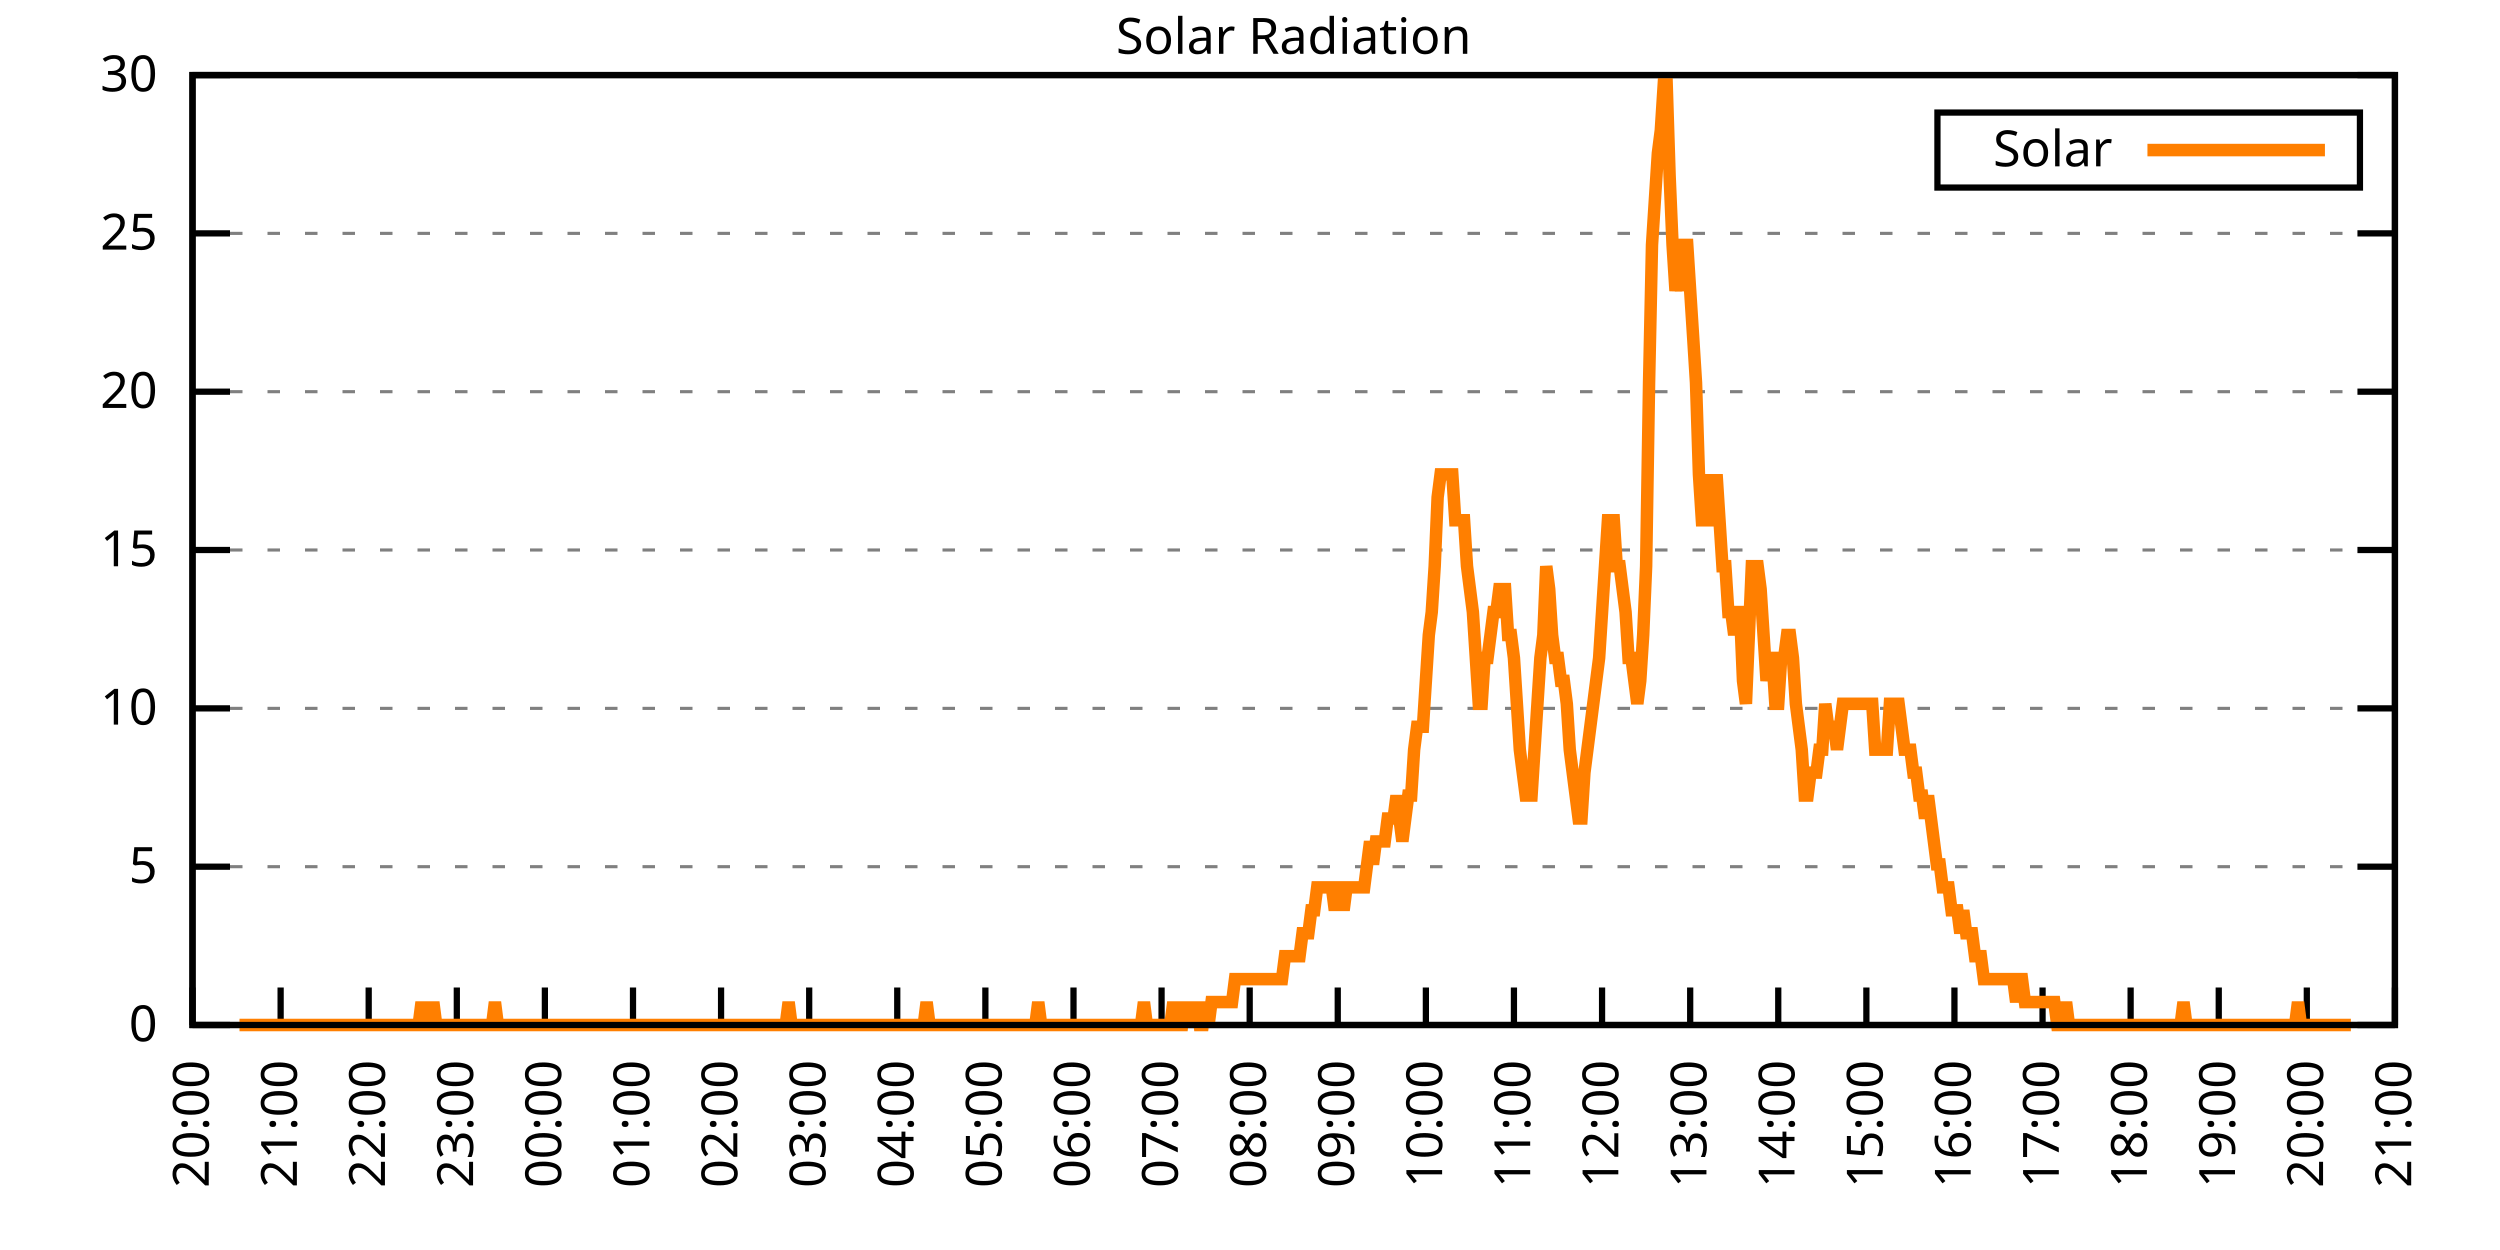
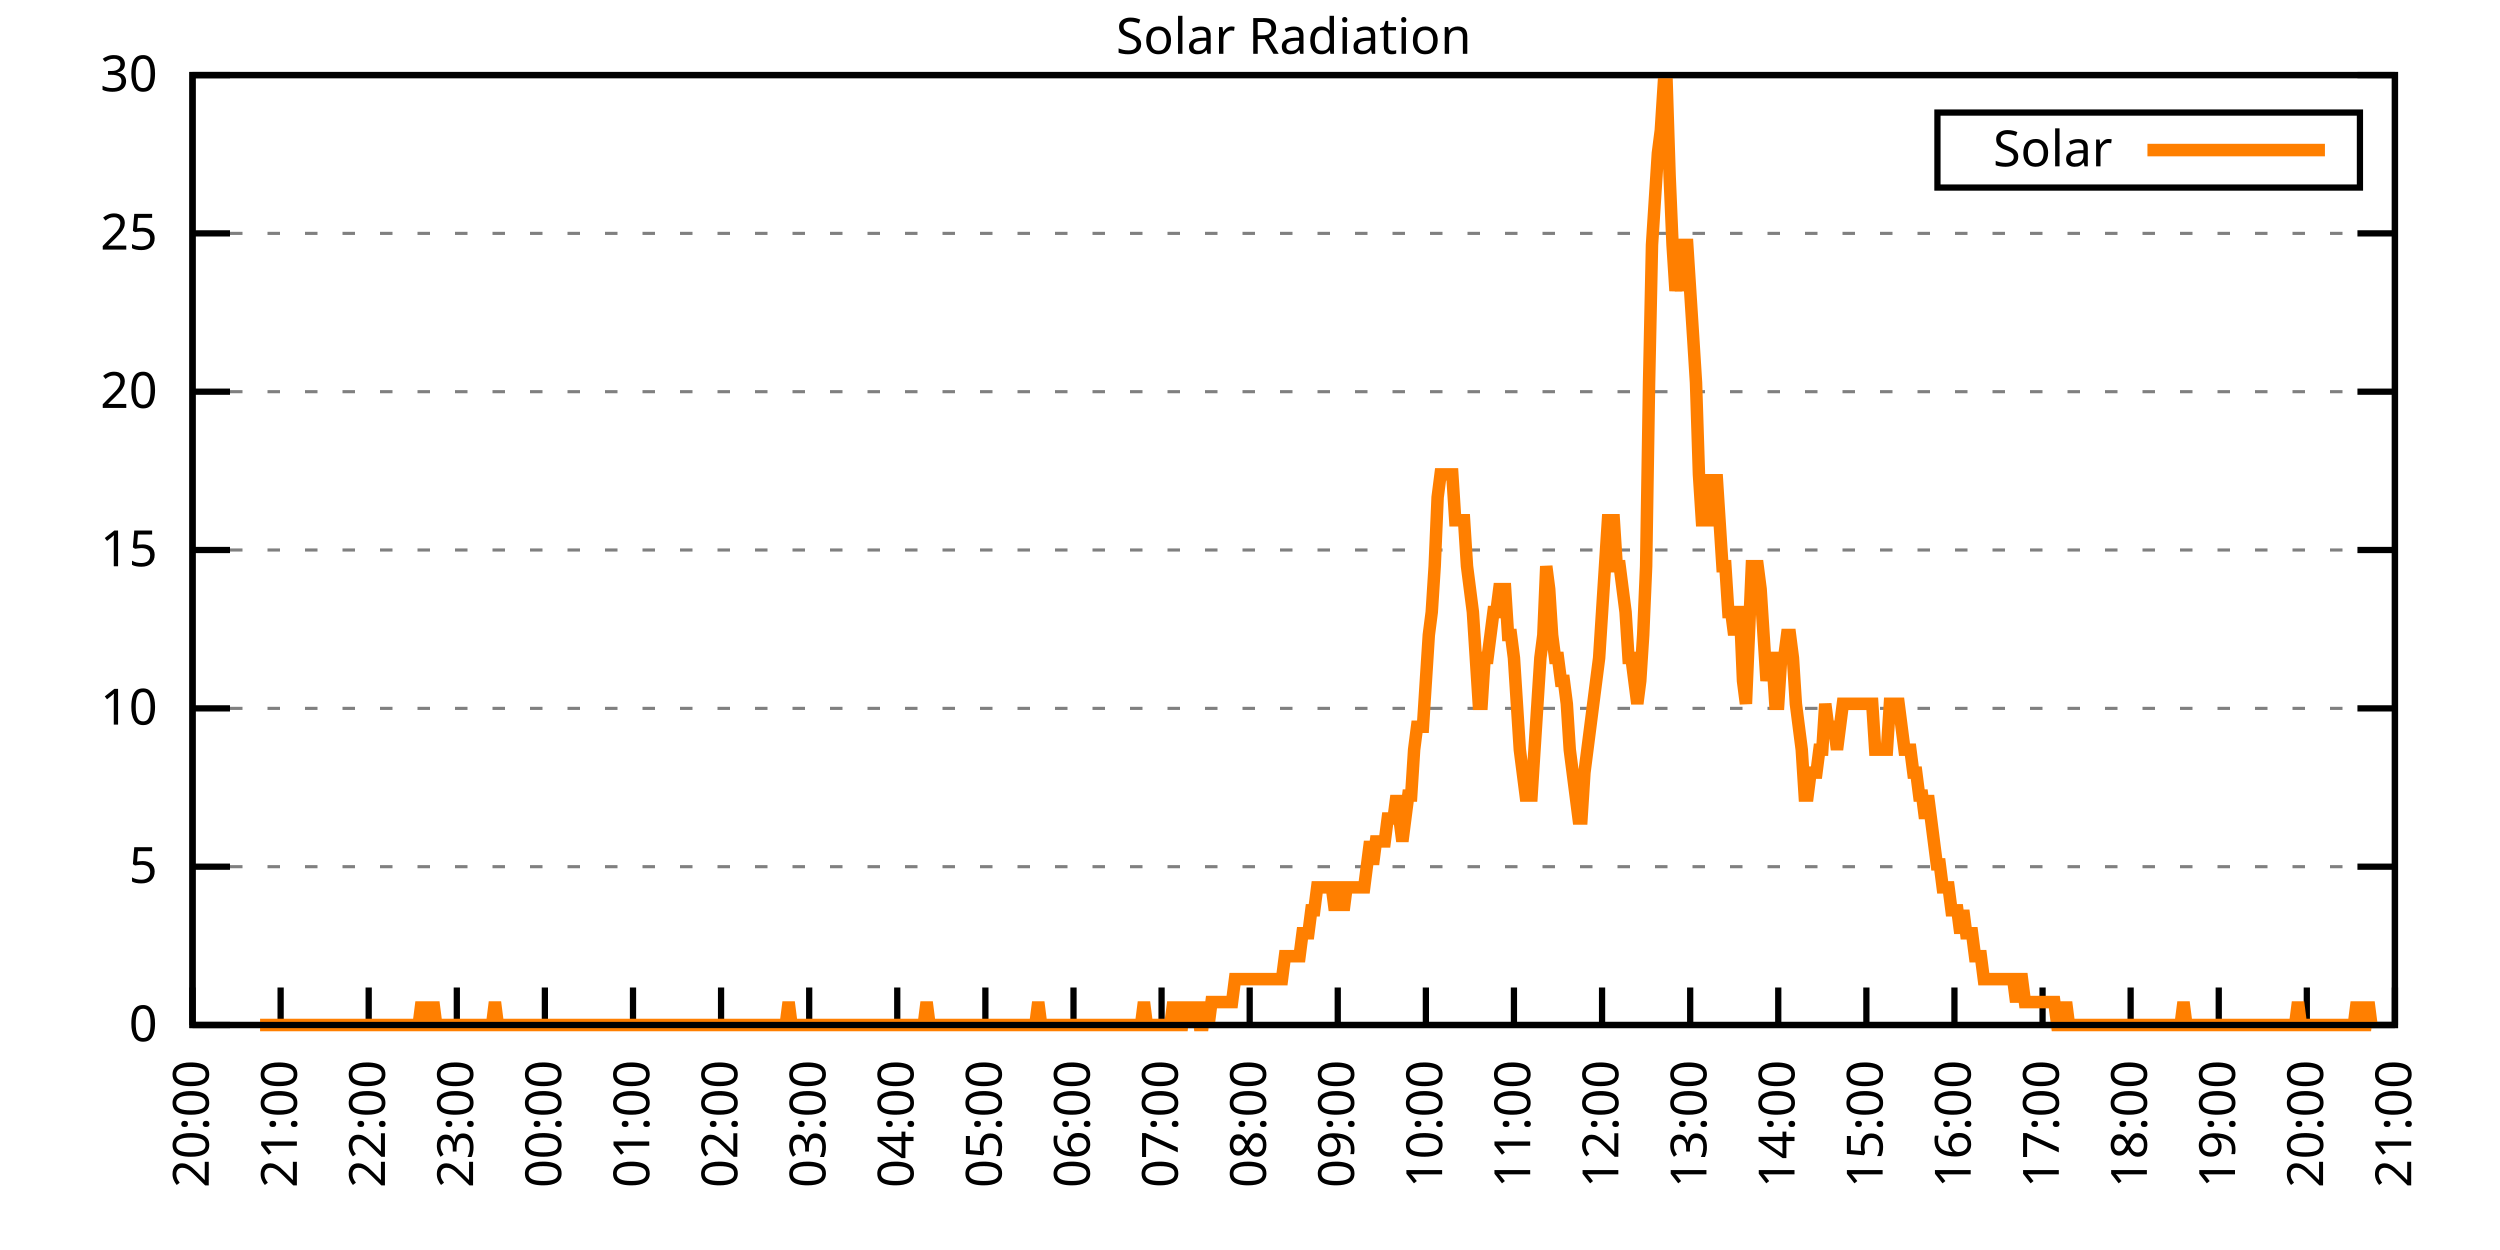
<svg xmlns="http://www.w3.org/2000/svg" xmlns:xlink="http://www.w3.org/1999/xlink" width="400" height="200" viewBox="0 0 400 200">
  <g id="gnuplot_canvas">
    <rect x="0" y="0" width="400" height="200" fill="none" />
    <defs>
      <circle id="gpDot" r="0.5" stroke-width="0.5" stroke="currentColor" />
      <path id="gpPt0" stroke-width="0.333" stroke="currentColor" d="M-1,0 h2 M0,-1 v2" />
      <path id="gpPt1" stroke-width="0.333" stroke="currentColor" d="M-1,-1 L1,1 M1,-1 L-1,1" />
      <path id="gpPt2" stroke-width="0.333" stroke="currentColor" d="M-1,0 L1,0 M0,-1 L0,1 M-1,-1 L1,1 M-1,1 L1,-1" />
      <rect id="gpPt3" stroke-width="0.333" stroke="currentColor" x="-1" y="-1" width="2" height="2" />
      <rect id="gpPt4" stroke-width="0.333" stroke="currentColor" fill="currentColor" x="-1" y="-1" width="2" height="2" />
      <circle id="gpPt5" stroke-width="0.333" stroke="currentColor" cx="0" cy="0" r="1" />
      <use xlink:href="#gpPt5" id="gpPt6" fill="currentColor" stroke="none" />
      <path id="gpPt7" stroke-width="0.333" stroke="currentColor" d="M0,-1.33 L-1.33,0.67 L1.33,0.67 z" />
      <use xlink:href="#gpPt7" id="gpPt8" fill="currentColor" stroke="none" />
      <use xlink:href="#gpPt7" id="gpPt9" stroke="currentColor" transform="rotate(180)" />
      <use xlink:href="#gpPt9" id="gpPt10" fill="currentColor" stroke="none" />
      <use xlink:href="#gpPt3" id="gpPt11" stroke="currentColor" transform="rotate(45)" />
      <use xlink:href="#gpPt11" id="gpPt12" fill="currentColor" stroke="none" />
      <path id="gpPt13" stroke-width="0.333" stroke="currentColor" d="M0,1.330 L1.265,0.411 L0.782,-1.067 L-0.782,-1.076 L-1.265,0.411 z" />
      <use xlink:href="#gpPt13" id="gpPt14" fill="currentColor" stroke="none" />
      <filter id="textbox" filterUnits="objectBoundingBox" x="0" y="0" height="1" width="1">
        <feFlood flood-color="white" flood-opacity="1" result="bgnd" />
        <feComposite in="SourceGraphic" in2="bgnd" operator="atop" />
      </filter>
      <filter id="greybox" filterUnits="objectBoundingBox" x="0" y="0" height="1" width="1">
        <feFlood flood-color="lightgrey" flood-opacity="1" result="grey" />
        <feComposite in="SourceGraphic" in2="grey" operator="atop" />
      </filter>
    </defs>
    <g fill="none" color="white" stroke="currentColor" stroke-width="1.00" stroke-linecap="butt" stroke-linejoin="miter">
</g>
    <g fill="none" color="black" stroke="currentColor" stroke-width="1.00" stroke-linecap="butt" stroke-linejoin="miter">
      <g stroke="none" shape-rendering="crispEdges">
        <polygon fill="rgb(255, 255, 255)" points="30.80,164.00 383.18,164.00 383.18,12.02 30.80,12.02 " />
      </g>
    </g>
    <g fill="none" color="black" stroke="currentColor" stroke-width="1.00" stroke-linecap="butt" stroke-linejoin="miter">
</g>
    <g fill="none" color="black" stroke="black" stroke-width="0.50" stroke-linecap="butt" stroke-linejoin="miter">
</g>
    <g fill="none" color="gray" stroke="currentColor" stroke-width="0.50" stroke-linecap="butt" stroke-linejoin="miter">
      <path stroke="gray" stroke-dasharray="2,4" class="gridline" d="M30.80,164.00 L383.19,164.00  " />
    </g>
    <g fill="none" color="gray" stroke="gray" stroke-width="1.00" stroke-linecap="butt" stroke-linejoin="miter">
</g>
    <g fill="none" color="black" stroke="currentColor" stroke-width="1.00" stroke-linecap="butt" stroke-linejoin="miter">
      <path stroke="black" d="M30.80,164.00 L36.80,164.00 M383.19,164.00 L377.19,164.00  " />
      <g transform="translate(25.20,166.60)" stroke="none" fill="black" font-family="Sans" font-size="8.00" text-anchor="end">
        <text>
          <tspan font-family="Sans"> 0</tspan>
        </text>
      </g>
    </g>
    <g fill="none" color="black" stroke="currentColor" stroke-width="1.00" stroke-linecap="butt" stroke-linejoin="miter">
</g>
    <g fill="none" color="black" stroke="black" stroke-width="0.50" stroke-linecap="butt" stroke-linejoin="miter">
</g>
    <g fill="none" color="gray" stroke="currentColor" stroke-width="0.50" stroke-linecap="butt" stroke-linejoin="miter">
      <path stroke="gray" stroke-dasharray="2,4" class="gridline" d="M30.80,138.67 L383.19,138.67  " />
    </g>
    <g fill="none" color="gray" stroke="gray" stroke-width="1.00" stroke-linecap="butt" stroke-linejoin="miter">
</g>
    <g fill="none" color="black" stroke="currentColor" stroke-width="1.00" stroke-linecap="butt" stroke-linejoin="miter">
      <path stroke="black" d="M30.80,138.67 L36.80,138.67 M383.19,138.67 L377.19,138.67  " />
      <g transform="translate(25.20,141.27)" stroke="none" fill="black" font-family="Sans" font-size="8.00" text-anchor="end">
        <text>
          <tspan font-family="Sans"> 5</tspan>
        </text>
      </g>
    </g>
    <g fill="none" color="black" stroke="currentColor" stroke-width="1.00" stroke-linecap="butt" stroke-linejoin="miter">
</g>
    <g fill="none" color="black" stroke="black" stroke-width="0.50" stroke-linecap="butt" stroke-linejoin="miter">
</g>
    <g fill="none" color="gray" stroke="currentColor" stroke-width="0.50" stroke-linecap="butt" stroke-linejoin="miter">
      <path stroke="gray" stroke-dasharray="2,4" class="gridline" d="M30.80,113.34 L383.19,113.34  " />
    </g>
    <g fill="none" color="gray" stroke="gray" stroke-width="1.00" stroke-linecap="butt" stroke-linejoin="miter">
</g>
    <g fill="none" color="black" stroke="currentColor" stroke-width="1.00" stroke-linecap="butt" stroke-linejoin="miter">
      <path stroke="black" d="M30.80,113.34 L36.80,113.34 M383.19,113.34 L377.19,113.34  " />
      <g transform="translate(25.20,115.94)" stroke="none" fill="black" font-family="Sans" font-size="8.00" text-anchor="end">
        <text>
          <tspan font-family="Sans"> 10</tspan>
        </text>
      </g>
    </g>
    <g fill="none" color="black" stroke="currentColor" stroke-width="1.00" stroke-linecap="butt" stroke-linejoin="miter">
</g>
    <g fill="none" color="black" stroke="black" stroke-width="0.50" stroke-linecap="butt" stroke-linejoin="miter">
</g>
    <g fill="none" color="gray" stroke="currentColor" stroke-width="0.50" stroke-linecap="butt" stroke-linejoin="miter">
      <path stroke="gray" stroke-dasharray="2,4" class="gridline" d="M30.80,88.00 L383.19,88.00  " />
    </g>
    <g fill="none" color="gray" stroke="gray" stroke-width="1.00" stroke-linecap="butt" stroke-linejoin="miter">
</g>
    <g fill="none" color="black" stroke="currentColor" stroke-width="1.00" stroke-linecap="butt" stroke-linejoin="miter">
      <path stroke="black" d="M30.80,88.00 L36.80,88.00 M383.19,88.00 L377.19,88.00  " />
      <g transform="translate(25.20,90.60)" stroke="none" fill="black" font-family="Sans" font-size="8.00" text-anchor="end">
        <text>
          <tspan font-family="Sans"> 15</tspan>
        </text>
      </g>
    </g>
    <g fill="none" color="black" stroke="currentColor" stroke-width="1.00" stroke-linecap="butt" stroke-linejoin="miter">
</g>
    <g fill="none" color="black" stroke="black" stroke-width="0.50" stroke-linecap="butt" stroke-linejoin="miter">
</g>
    <g fill="none" color="gray" stroke="currentColor" stroke-width="0.50" stroke-linecap="butt" stroke-linejoin="miter">
      <path stroke="gray" stroke-dasharray="2,4" class="gridline" d="M30.80,62.67 L383.19,62.67  " />
    </g>
    <g fill="none" color="gray" stroke="gray" stroke-width="1.00" stroke-linecap="butt" stroke-linejoin="miter">
</g>
    <g fill="none" color="black" stroke="currentColor" stroke-width="1.00" stroke-linecap="butt" stroke-linejoin="miter">
      <path stroke="black" d="M30.80,62.67 L36.80,62.67 M383.19,62.67 L377.19,62.67  " />
      <g transform="translate(25.20,65.27)" stroke="none" fill="black" font-family="Sans" font-size="8.00" text-anchor="end">
        <text>
          <tspan font-family="Sans"> 20</tspan>
        </text>
      </g>
    </g>
    <g fill="none" color="black" stroke="currentColor" stroke-width="1.00" stroke-linecap="butt" stroke-linejoin="miter">
</g>
    <g fill="none" color="black" stroke="black" stroke-width="0.50" stroke-linecap="butt" stroke-linejoin="miter">
</g>
    <g fill="none" color="gray" stroke="currentColor" stroke-width="0.50" stroke-linecap="butt" stroke-linejoin="miter">
      <path stroke="gray" stroke-dasharray="2,4" class="gridline" d="M30.80,37.34 L383.19,37.34  " />
    </g>
    <g fill="none" color="gray" stroke="gray" stroke-width="1.00" stroke-linecap="butt" stroke-linejoin="miter">
</g>
    <g fill="none" color="black" stroke="currentColor" stroke-width="1.00" stroke-linecap="butt" stroke-linejoin="miter">
      <path stroke="black" d="M30.80,37.34 L36.80,37.34 M383.19,37.34 L377.19,37.34  " />
      <g transform="translate(25.20,39.94)" stroke="none" fill="black" font-family="Sans" font-size="8.00" text-anchor="end">
        <text>
          <tspan font-family="Sans"> 25</tspan>
        </text>
      </g>
    </g>
    <g fill="none" color="black" stroke="currentColor" stroke-width="1.00" stroke-linecap="butt" stroke-linejoin="miter">
</g>
    <g fill="none" color="black" stroke="black" stroke-width="0.50" stroke-linecap="butt" stroke-linejoin="miter">
</g>
    <g fill="none" color="gray" stroke="currentColor" stroke-width="0.50" stroke-linecap="butt" stroke-linejoin="miter">
      <path stroke="gray" stroke-dasharray="2,4" class="gridline" d="M30.80,12.01 L383.19,12.01  " />
    </g>
    <g fill="none" color="gray" stroke="gray" stroke-width="1.00" stroke-linecap="butt" stroke-linejoin="miter">
</g>
    <g fill="none" color="black" stroke="currentColor" stroke-width="1.00" stroke-linecap="butt" stroke-linejoin="miter">
      <path stroke="black" d="M30.80,12.01 L36.80,12.01 M383.19,12.01 L377.19,12.01  " />
      <g transform="translate(25.20,14.61)" stroke="none" fill="black" font-family="Sans" font-size="8.00" text-anchor="end">
        <text>
          <tspan font-family="Sans"> 30</tspan>
        </text>
      </g>
    </g>
    <g fill="none" color="black" stroke="currentColor" stroke-width="1.00" stroke-linecap="butt" stroke-linejoin="miter">
      <path stroke="black" d="M30.80,164.00 L30.80,158.00  " />
      <g transform="translate(33.40,169.60) rotate(270.00)" stroke="none" fill="black" font-family="Sans" font-size="8.00" text-anchor="end">
        <text>
          <tspan font-family="Sans">20:00</tspan>
        </text>
      </g>
    </g>
    <g fill="none" color="black" stroke="currentColor" stroke-width="1.00" stroke-linecap="butt" stroke-linejoin="miter">
      <path stroke="black" d="M44.90,164.00 L44.90,158.00  " />
      <g transform="translate(47.50,169.60) rotate(270.00)" stroke="none" fill="black" font-family="Sans" font-size="8.00" text-anchor="end">
        <text>
          <tspan font-family="Sans">21:00</tspan>
        </text>
      </g>
    </g>
    <g fill="none" color="black" stroke="currentColor" stroke-width="1.00" stroke-linecap="butt" stroke-linejoin="miter">
      <path stroke="black" d="M58.99,164.00 L58.99,158.00  " />
      <g transform="translate(61.59,169.60) rotate(270.00)" stroke="none" fill="black" font-family="Sans" font-size="8.00" text-anchor="end">
        <text>
          <tspan font-family="Sans">22:00</tspan>
        </text>
      </g>
    </g>
    <g fill="none" color="black" stroke="currentColor" stroke-width="1.00" stroke-linecap="butt" stroke-linejoin="miter">
      <path stroke="black" d="M73.09,164.00 L73.09,158.00  " />
      <g transform="translate(75.69,169.60) rotate(270.00)" stroke="none" fill="black" font-family="Sans" font-size="8.00" text-anchor="end">
        <text>
          <tspan font-family="Sans">23:00</tspan>
        </text>
      </g>
    </g>
    <g fill="none" color="black" stroke="currentColor" stroke-width="1.00" stroke-linecap="butt" stroke-linejoin="miter">
      <path stroke="black" d="M87.18,164.00 L87.18,158.00  " />
      <g transform="translate(89.78,169.60) rotate(270.00)" stroke="none" fill="black" font-family="Sans" font-size="8.00" text-anchor="end">
        <text>
          <tspan font-family="Sans">00:00</tspan>
        </text>
      </g>
    </g>
    <g fill="none" color="black" stroke="currentColor" stroke-width="1.00" stroke-linecap="butt" stroke-linejoin="miter">
      <path stroke="black" d="M101.28,164.00 L101.28,158.00  " />
      <g transform="translate(103.88,169.60) rotate(270.00)" stroke="none" fill="black" font-family="Sans" font-size="8.00" text-anchor="end">
        <text>
          <tspan font-family="Sans">01:00</tspan>
        </text>
      </g>
    </g>
    <g fill="none" color="black" stroke="currentColor" stroke-width="1.00" stroke-linecap="butt" stroke-linejoin="miter">
      <path stroke="black" d="M115.37,164.00 L115.37,158.00  " />
      <g transform="translate(117.97,169.60) rotate(270.00)" stroke="none" fill="black" font-family="Sans" font-size="8.00" text-anchor="end">
        <text>
          <tspan font-family="Sans">02:00</tspan>
        </text>
      </g>
    </g>
    <g fill="none" color="black" stroke="currentColor" stroke-width="1.00" stroke-linecap="butt" stroke-linejoin="miter">
      <path stroke="black" d="M129.47,164.00 L129.47,158.00  " />
      <g transform="translate(132.07,169.60) rotate(270.00)" stroke="none" fill="black" font-family="Sans" font-size="8.00" text-anchor="end">
        <text>
          <tspan font-family="Sans">03:00</tspan>
        </text>
      </g>
    </g>
    <g fill="none" color="black" stroke="currentColor" stroke-width="1.00" stroke-linecap="butt" stroke-linejoin="miter">
      <path stroke="black" d="M143.56,164.00 L143.56,158.00  " />
      <g transform="translate(146.16,169.60) rotate(270.00)" stroke="none" fill="black" font-family="Sans" font-size="8.00" text-anchor="end">
        <text>
          <tspan font-family="Sans">04:00</tspan>
        </text>
      </g>
    </g>
    <g fill="none" color="black" stroke="currentColor" stroke-width="1.00" stroke-linecap="butt" stroke-linejoin="miter">
      <path stroke="black" d="M157.66,164.00 L157.66,158.00  " />
      <g transform="translate(160.26,169.60) rotate(270.00)" stroke="none" fill="black" font-family="Sans" font-size="8.00" text-anchor="end">
        <text>
          <tspan font-family="Sans">05:00</tspan>
        </text>
      </g>
    </g>
    <g fill="none" color="black" stroke="currentColor" stroke-width="1.00" stroke-linecap="butt" stroke-linejoin="miter">
      <path stroke="black" d="M171.76,164.00 L171.76,158.00  " />
      <g transform="translate(174.36,169.60) rotate(270.00)" stroke="none" fill="black" font-family="Sans" font-size="8.00" text-anchor="end">
        <text>
          <tspan font-family="Sans">06:00</tspan>
        </text>
      </g>
    </g>
    <g fill="none" color="black" stroke="currentColor" stroke-width="1.00" stroke-linecap="butt" stroke-linejoin="miter">
      <path stroke="black" d="M185.85,164.00 L185.85,158.00  " />
      <g transform="translate(188.45,169.60) rotate(270.00)" stroke="none" fill="black" font-family="Sans" font-size="8.00" text-anchor="end">
        <text>
          <tspan font-family="Sans">07:00</tspan>
        </text>
      </g>
    </g>
    <g fill="none" color="black" stroke="currentColor" stroke-width="1.00" stroke-linecap="butt" stroke-linejoin="miter">
      <path stroke="black" d="M199.95,164.00 L199.95,158.00  " />
      <g transform="translate(202.55,169.60) rotate(270.00)" stroke="none" fill="black" font-family="Sans" font-size="8.00" text-anchor="end">
        <text>
          <tspan font-family="Sans">08:00</tspan>
        </text>
      </g>
    </g>
    <g fill="none" color="black" stroke="currentColor" stroke-width="1.00" stroke-linecap="butt" stroke-linejoin="miter">
      <path stroke="black" d="M214.04,164.00 L214.04,158.00  " />
      <g transform="translate(216.64,169.60) rotate(270.00)" stroke="none" fill="black" font-family="Sans" font-size="8.00" text-anchor="end">
        <text>
          <tspan font-family="Sans">09:00</tspan>
        </text>
      </g>
    </g>
    <g fill="none" color="black" stroke="currentColor" stroke-width="1.00" stroke-linecap="butt" stroke-linejoin="miter">
      <path stroke="black" d="M228.14,164.00 L228.14,158.00  " />
      <g transform="translate(230.74,169.60) rotate(270.00)" stroke="none" fill="black" font-family="Sans" font-size="8.00" text-anchor="end">
        <text>
          <tspan font-family="Sans">10:00</tspan>
        </text>
      </g>
    </g>
    <g fill="none" color="black" stroke="currentColor" stroke-width="1.00" stroke-linecap="butt" stroke-linejoin="miter">
      <path stroke="black" d="M242.23,164.00 L242.23,158.00  " />
      <g transform="translate(244.83,169.60) rotate(270.00)" stroke="none" fill="black" font-family="Sans" font-size="8.00" text-anchor="end">
        <text>
          <tspan font-family="Sans">11:00</tspan>
        </text>
      </g>
    </g>
    <g fill="none" color="black" stroke="currentColor" stroke-width="1.00" stroke-linecap="butt" stroke-linejoin="miter">
      <path stroke="black" d="M256.33,164.00 L256.33,158.00  " />
      <g transform="translate(258.93,169.60) rotate(270.00)" stroke="none" fill="black" font-family="Sans" font-size="8.00" text-anchor="end">
        <text>
          <tspan font-family="Sans">12:00</tspan>
        </text>
      </g>
    </g>
    <g fill="none" color="black" stroke="currentColor" stroke-width="1.00" stroke-linecap="butt" stroke-linejoin="miter">
      <path stroke="black" d="M270.43,164.00 L270.43,158.00  " />
      <g transform="translate(273.03,169.60) rotate(270.00)" stroke="none" fill="black" font-family="Sans" font-size="8.00" text-anchor="end">
        <text>
          <tspan font-family="Sans">13:00</tspan>
        </text>
      </g>
    </g>
    <g fill="none" color="black" stroke="currentColor" stroke-width="1.00" stroke-linecap="butt" stroke-linejoin="miter">
      <path stroke="black" d="M284.52,164.00 L284.52,158.00  " />
      <g transform="translate(287.12,169.60) rotate(270.00)" stroke="none" fill="black" font-family="Sans" font-size="8.00" text-anchor="end">
        <text>
          <tspan font-family="Sans">14:00</tspan>
        </text>
      </g>
    </g>
    <g fill="none" color="black" stroke="currentColor" stroke-width="1.00" stroke-linecap="butt" stroke-linejoin="miter">
      <path stroke="black" d="M298.62,164.00 L298.62,158.00  " />
      <g transform="translate(301.22,169.60) rotate(270.00)" stroke="none" fill="black" font-family="Sans" font-size="8.00" text-anchor="end">
        <text>
          <tspan font-family="Sans">15:00</tspan>
        </text>
      </g>
    </g>
    <g fill="none" color="black" stroke="currentColor" stroke-width="1.00" stroke-linecap="butt" stroke-linejoin="miter">
      <path stroke="black" d="M312.71,164.00 L312.71,158.00  " />
      <g transform="translate(315.31,169.60) rotate(270.00)" stroke="none" fill="black" font-family="Sans" font-size="8.00" text-anchor="end">
        <text>
          <tspan font-family="Sans">16:00</tspan>
        </text>
      </g>
    </g>
    <g fill="none" color="black" stroke="currentColor" stroke-width="1.00" stroke-linecap="butt" stroke-linejoin="miter">
      <path stroke="black" d="M326.81,164.00 L326.81,158.00  " />
      <g transform="translate(329.41,169.60) rotate(270.00)" stroke="none" fill="black" font-family="Sans" font-size="8.00" text-anchor="end">
        <text>
          <tspan font-family="Sans">17:00</tspan>
        </text>
      </g>
    </g>
    <g fill="none" color="black" stroke="currentColor" stroke-width="1.00" stroke-linecap="butt" stroke-linejoin="miter">
      <path stroke="black" d="M340.90,164.00 L340.90,158.00  " />
      <g transform="translate(343.50,169.60) rotate(270.00)" stroke="none" fill="black" font-family="Sans" font-size="8.00" text-anchor="end">
        <text>
          <tspan font-family="Sans">18:00</tspan>
        </text>
      </g>
    </g>
    <g fill="none" color="black" stroke="currentColor" stroke-width="1.00" stroke-linecap="butt" stroke-linejoin="miter">
      <path stroke="black" d="M355.00,164.00 L355.00,158.00  " />
      <g transform="translate(357.60,169.60) rotate(270.00)" stroke="none" fill="black" font-family="Sans" font-size="8.00" text-anchor="end">
        <text>
          <tspan font-family="Sans">19:00</tspan>
        </text>
      </g>
    </g>
    <g fill="none" color="black" stroke="currentColor" stroke-width="1.00" stroke-linecap="butt" stroke-linejoin="miter">
      <path stroke="black" d="M369.09,164.00 L369.09,158.00  " />
      <g transform="translate(371.69,169.60) rotate(270.00)" stroke="none" fill="black" font-family="Sans" font-size="8.00" text-anchor="end">
        <text>
          <tspan font-family="Sans">20:00</tspan>
        </text>
      </g>
    </g>
    <g fill="none" color="black" stroke="currentColor" stroke-width="1.00" stroke-linecap="butt" stroke-linejoin="miter">
      <path stroke="black" d="M383.19,164.00 L383.19,158.00  " />
      <g transform="translate(385.79,169.60) rotate(270.00)" stroke="none" fill="black" font-family="Sans" font-size="8.00" text-anchor="end">
        <text>
          <tspan font-family="Sans">21:00</tspan>
        </text>
      </g>
    </g>
    <g fill="none" color="black" stroke="currentColor" stroke-width="1.00" stroke-linecap="butt" stroke-linejoin="miter">
</g>
    <g fill="none" color="black" stroke="currentColor" stroke-width="1.00" stroke-linecap="butt" stroke-linejoin="miter">
      <path stroke="black" d="M30.80,12.01 L30.80,164.00 L383.19,164.00 L383.19,12.01 L30.80,12.01 Z  " />
    </g>
    <g fill="none" color="black" stroke="currentColor" stroke-width="1.00" stroke-linecap="butt" stroke-linejoin="miter">
</g>
    <g fill="none" color="black" stroke="currentColor" stroke-width="1.00" stroke-linecap="butt" stroke-linejoin="miter">
      <path stroke="black" d="M309.99,30.01 L309.99,18.01 L377.59,18.01 L377.59,30.01 L309.99,30.01 Z  " />
    </g>
    <g id="Solar_Radiation_plot_1">
      <g fill="none" color="white" stroke="black" stroke-width="2.00" stroke-linecap="butt" stroke-linejoin="miter">
</g>
      <g fill="none" color="black" stroke="currentColor" stroke-width="2.00" stroke-linecap="butt" stroke-linejoin="miter">
        <g transform="translate(337.99,26.61)" stroke="none" fill="black" font-family="Sans" font-size="8.00" text-anchor="end">
          <text>
            <tspan font-family="Sans">Solar</tspan>
          </text>
        </g>
      </g>
      <g fill="none" color="black" stroke="currentColor" stroke-width="2.00" stroke-linecap="butt" stroke-linejoin="miter">
-         <path stroke="rgb(255, 127,   0)" d="M343.59,24.01 L371.99,24.01 M38.32,164.00 L38.79,164.00 L39.26,164.00 L39.73,164.00 L40.20,164.00 L40.67,164.00   L41.14,164.00 L41.61,164.00 L42.08,164.00 L42.55,164.00 L43.02,164.00 L43.49,164.00 L43.96,164.00 L44.43,164.00   L44.90,164.00 L45.37,164.00 L45.84,164.00 L46.31,164.00 L46.78,164.00 L47.24,164.00 L47.71,164.00 L48.18,164.00   L48.65,164.00 L49.12,164.00 L49.59,164.00 L50.06,164.00 L50.53,164.00 L51.00,164.00 L51.47,164.00 L51.94,164.00   L52.41,164.00 L52.88,164.00 L53.35,164.00 L53.82,164.00 L54.29,164.00 L54.76,164.00 L55.23,164.00 L55.70,164.00   L56.17,164.00 L56.64,164.00 L57.11,164.00 L57.58,164.00 L58.05,164.00 L58.52,164.00 L58.99,164.00 L59.46,164.00   L59.93,164.00 L60.40,164.00 L60.87,164.00 L61.34,164.00 L61.81,164.00 L62.28,164.00 L62.75,164.00 L63.22,164.00   L63.69,164.00 L64.16,164.00 L64.63,164.00 L65.10,164.00 L65.57,164.00 L66.04,164.00 L66.51,164.00 L66.98,164.00   L67.45,160.33 L67.92,164.00 L68.39,164.00 L68.86,164.00 L69.33,160.33 L69.80,164.00 L70.27,164.00 L70.74,164.00   L71.21,164.00 L71.68,164.00 L72.15,164.00 L72.62,164.00 L73.09,164.00 L73.56,164.00 L74.03,164.00 L74.50,164.00   L74.97,164.00 L75.44,164.00 L75.91,164.00 L76.38,164.00 L76.85,164.00 L77.32,164.00 L77.79,164.00 L78.26,164.00   L78.73,164.00 L79.19,160.33 L79.66,164.00 L80.13,164.00 L80.60,164.00 L81.07,164.00 L81.54,164.00 L82.01,164.00   L82.48,164.00 L82.95,164.00 L83.42,164.00 L83.89,164.00 L84.36,164.00 L84.83,164.00 L85.30,164.00 L85.77,164.00   L86.24,164.00 L86.71,164.00 L87.18,164.00 L87.65,164.00 L88.12,164.00 L88.59,164.00 L89.06,164.00 L89.53,164.00   L90.00,164.00 L90.47,164.00 L90.94,164.00 L91.41,164.00 L91.88,164.00 L92.35,164.00 L92.82,164.00 L93.29,164.00   L93.76,164.00 L94.23,164.00 L94.70,164.00 L95.17,164.00 L95.64,164.00 L96.11,164.00 L96.58,164.00 L97.05,164.00   L97.52,164.00 L97.99,164.00 L98.46,164.00 L98.93,164.00 L99.40,164.00 L99.87,164.00 L100.34,164.00 L100.81,164.00   L101.28,164.00 L101.75,164.00 L102.22,164.00 L102.69,164.00 L103.16,164.00 L103.63,164.00 L104.10,164.00 L104.57,164.00   L105.04,164.00 L105.51,164.00 L105.98,164.00 L106.45,164.00 L106.92,164.00 L107.39,164.00 L107.86,164.00 L108.33,164.00   L108.80,164.00 L109.27,164.00 L109.74,164.00 L110.21,164.00 L110.68,164.00 L111.14,164.00 L111.61,164.00 L112.08,164.00   L112.55,164.00 L113.02,164.00 L113.49,164.00 L113.96,164.00 L114.43,164.00 L114.90,164.00 L115.37,164.00 L115.84,164.00   L116.31,164.00 L116.78,164.00 L117.25,164.00 L117.72,164.00 L118.19,164.00 L118.66,164.00 L119.13,164.00 L119.60,164.00   L120.07,164.00 L120.54,164.00 L121.01,164.00 L121.48,164.00 L121.95,164.00 L122.42,164.00 L122.89,164.00 L123.36,164.00   L123.83,164.00 L124.30,164.00 L124.77,164.00 L125.24,164.00 L125.71,164.00 L126.18,160.33 L126.65,164.00 L127.12,164.00   L127.59,164.00 L128.06,164.00 L128.53,164.00 L129.00,164.00 L129.47,164.00 L129.94,164.00 L130.41,164.00 L130.88,164.00   L131.35,164.00 L131.82,164.00 L132.29,164.00 L132.76,164.00 L133.23,164.00 L133.70,164.00 L134.17,164.00 L134.64,164.00   L135.11,164.00 L135.58,164.00 L136.05,164.00 L136.52,164.00 L136.99,164.00 L137.46,164.00 L137.93,164.00 L138.40,164.00   L138.87,164.00 L139.34,164.00 L139.81,164.00 L140.28,164.00 L140.75,164.00 L141.22,164.00 L141.69,164.00 L142.16,164.00   L142.63,164.00 L143.09,164.00 L143.56,164.00 L144.03,164.00 L144.50,164.00 L144.97,164.00 L145.44,164.00 L145.91,164.00   L146.38,164.00 L146.85,164.00 L147.32,164.00 L147.79,164.00 L148.26,160.33 L148.73,164.00 L149.20,164.00 L149.67,164.00   L150.14,164.00 L150.61,164.00 L151.08,164.00 L151.55,164.00 L152.02,164.00 L152.49,164.00 L152.96,164.00 L153.43,164.00   L153.90,164.00 L154.37,164.00 L154.84,164.00 L155.31,164.00 L155.78,164.00 L156.25,164.00 L156.72,164.00 L157.19,164.00   L157.66,164.00 L158.13,164.00 L158.60,164.00 L159.07,164.00 L159.54,164.00 L160.01,164.00 L160.48,164.00 L160.95,164.00   L161.42,164.00 L161.89,164.00 L162.36,164.00 L162.83,164.00 L163.30,164.00 L163.77,164.00 L164.24,164.00 L164.71,164.00   L165.18,164.00 L165.65,164.00 L166.12,160.33 L166.59,164.00 L167.06,164.00 L167.53,164.00 L168.00,164.00 L168.47,164.00   L168.94,164.00 L169.41,164.00 L169.88,164.00 L170.35,164.00 L170.82,164.00 L171.29,164.00 L171.76,164.00 L172.23,164.00   L172.70,164.00 L173.17,164.00 L173.64,164.00 L174.11,164.00 L174.58,164.00 L175.04,164.00 L175.51,164.00 L175.98,164.00   L176.45,164.00 L176.92,164.00 L177.39,164.00 L177.86,164.00 L178.33,164.00 L178.80,164.00 L179.27,164.00 L179.74,164.00   L180.21,164.00 L180.68,164.00 L181.15,164.00 L181.62,164.00 L182.09,164.00 L182.56,164.00 L183.03,160.33 L183.50,164.00   L183.97,164.00 L184.44,164.00 L184.91,164.00 L185.38,164.00 L185.85,164.00 L186.32,164.00 L186.79,164.00 L187.26,164.00   L187.73,160.33 L188.20,164.00 L188.67,164.00 L189.14,164.00 L189.61,160.33 L190.08,164.00 L190.55,160.33 L191.02,164.00   L191.49,160.33 L191.96,164.00 L192.43,164.00 L192.90,160.33 L193.37,164.00 L193.84,160.33 L194.31,160.33 L194.78,160.33   L195.25,160.33 L195.72,160.33 L196.19,160.33 L196.66,160.33 L197.13,160.33 L197.60,156.66 L198.07,156.66 L198.54,156.66   L199.01,156.66 L199.48,156.66 L199.95,156.66 L200.42,156.66 L200.89,156.66 L201.36,156.66 L201.83,156.66 L202.30,156.66   L202.77,156.66 L203.24,156.66 L203.71,156.66 L204.18,156.66 L204.65,156.66 L205.12,156.66 L205.59,152.99 L206.06,152.99   L206.53,152.99 L207.00,152.99 L207.46,152.99 L207.93,152.99 L208.40,149.32 L208.87,149.32 L209.34,149.32 L209.81,145.65   L210.28,145.65 L210.75,141.98 L211.22,141.98 L211.69,141.98 L212.16,141.98 L212.63,141.98 L213.10,141.98 L213.57,145.65   L214.04,141.98 L214.51,141.98 L214.98,145.65 L215.45,141.98 L215.92,141.98 L216.39,141.98 L216.86,141.98 L217.33,141.98   L217.80,141.98 L218.27,141.98 L218.74,138.30 L219.21,134.63 L219.68,138.30 L220.15,134.63 L220.62,134.63 L221.09,134.63   L221.56,134.63 L222.03,130.96 L222.50,130.96 L222.97,130.96 L223.44,127.29 L223.91,130.96 L224.38,134.63 L224.85,130.96   L225.32,127.29 L225.79,127.29 L226.26,119.95 L226.73,116.28 L227.20,116.28 L227.67,116.28 L228.14,108.94 L228.61,101.60   L229.08,97.93 L229.55,90.59 L230.02,79.57 L230.49,75.90 L230.96,75.90 L231.43,75.90 L231.90,75.90 L232.37,75.90   L232.84,83.24 L233.31,83.24 L233.78,83.24 L234.25,83.24 L234.72,90.59 L235.19,94.26 L235.66,97.93 L236.13,105.27   L236.60,112.61 L237.07,112.61 L237.54,105.27 L238.01,105.27 L238.48,101.60 L238.95,97.93 L239.41,97.93 L239.88,94.26   L240.35,94.26 L240.82,94.26 L241.29,101.60 L241.76,101.60 L242.23,105.27 L242.70,112.61 L243.17,119.95 L243.64,123.62   L244.11,127.29 L244.58,127.29 L245.05,127.29 L245.52,119.95 L245.99,112.61 L246.46,105.27 L246.93,101.60 L247.40,90.59   L247.87,94.26 L248.34,101.60 L248.81,105.27 L249.28,105.27 L249.75,108.94 L250.22,108.94 L250.69,112.61 L251.16,119.95   L251.63,123.62 L252.10,127.29 L252.57,130.96 L253.04,130.96 L253.51,123.62 L253.98,119.95 L254.45,116.28 L254.92,112.61   L255.39,108.94 L255.86,105.27 L256.33,97.93 L256.80,90.59 L257.27,83.24 L257.74,83.24 L258.21,83.24 L258.68,90.59   L259.15,90.59 L259.62,94.26 L260.09,97.93 L260.56,105.27 L261.03,105.27 L261.50,108.94 L261.97,112.61 L262.44,108.94   L262.91,101.60 L263.38,90.59 L263.85,61.22 L264.32,39.19 L264.79,31.85 L265.26,24.51 L265.73,20.84 L266.20,13.50   L266.67,13.50 L267.14,28.18 L267.61,39.19 L268.08,46.54 L268.55,42.87 L269.02,46.54 L269.49,39.19 L269.96,39.19   L270.43,46.54 L270.90,53.88 L271.36,61.22 L271.83,75.90 L272.30,83.24 L272.77,83.24 L273.24,83.24 L273.71,75.90   L274.18,83.24 L274.65,75.90 L275.12,83.24 L275.59,90.59 L276.06,90.59 L276.53,97.93 L277.00,97.93 L277.47,101.60   L277.94,97.93 L278.41,97.93 L278.88,108.94 L279.35,112.61 L279.82,101.60 L280.29,90.59 L280.76,90.59 L281.23,90.59   L281.70,94.26 L282.17,101.60 L282.64,108.94 L283.11,105.27 L283.58,105.27 L284.05,112.61 L284.52,112.61 L284.99,105.27   L285.46,105.27 L285.93,101.60 L286.40,101.60 L286.87,105.27 L287.34,112.61 L287.81,116.28 L288.28,119.95 L288.75,127.29   L289.22,127.29 L289.69,123.62 L290.16,123.62 L290.63,123.62 L291.10,119.95 L291.57,119.95 L292.04,112.61 L292.51,116.28   L292.98,116.28 L293.45,116.28 L293.92,119.95 L294.39,116.28 L294.86,112.61 L295.33,112.61 L295.80,112.61 L296.27,112.61   L296.74,112.61 L297.21,112.61 L297.68,112.61 L298.15,112.61 L298.62,112.61 L299.09,112.61 L299.56,112.61 L300.03,119.95   L300.50,119.95 L300.97,119.95 L301.44,119.95 L301.91,119.95 L302.38,112.61 L302.85,112.61 L303.31,112.61 L303.78,112.61   L304.25,116.28 L304.72,119.95 L305.19,119.95 L305.66,119.95 L306.13,123.62 L306.60,123.62 L307.07,127.29 L307.54,127.29   L308.01,130.96 L308.48,127.29 L308.95,130.96 L309.42,134.63 L309.89,138.30 L310.36,138.30 L310.83,141.98 L311.30,141.98   L311.77,141.98 L312.24,145.65 L312.71,145.65 L313.18,145.65 L313.65,149.32 L314.12,145.65 L314.59,149.32 L315.06,149.32   L315.53,149.32 L316.00,152.99 L316.47,152.99 L316.94,152.99 L317.41,156.66 L317.88,156.66 L318.35,156.66 L318.82,156.66   L319.29,156.66 L319.76,156.66 L320.23,156.66 L320.70,156.66 L321.17,156.66 L321.64,156.66 L322.11,156.66 L322.58,160.33   L323.05,156.66 L323.52,156.66 L323.99,160.33 L324.46,160.33 L324.93,160.33 L325.40,160.33 L325.87,160.33 L326.34,160.33   L326.81,160.33 L327.28,160.33 L327.75,160.33 L328.22,160.33 L328.69,160.33 L329.16,164.00 L329.63,164.00 L330.10,164.00   L330.57,160.33 L331.04,164.00 L331.51,164.00 L331.98,164.00 L332.45,164.00 L332.92,164.00 L333.39,164.00 L333.86,164.00   L334.33,164.00 L334.80,164.00 L335.26,164.00 L335.73,164.00 L336.20,164.00 L336.67,164.00 L337.14,164.00 L337.61,164.00   L338.08,164.00 L338.55,164.00 L339.02,164.00 L339.49,164.00 L339.96,164.00 L340.43,164.00 L340.90,164.00 L341.37,164.00   L341.84,164.00 L342.31,164.00 L342.78,164.00 L343.25,164.00 L343.72,164.00 L344.19,164.00 L344.66,164.00 L345.13,164.00   L345.60,164.00 L346.07,164.00 L346.54,164.00 L347.01,164.00 L347.48,164.00 L347.95,164.00 L348.42,164.00 L348.89,164.00   L349.36,160.33 L349.83,164.00 L350.30,164.00 L350.77,164.00 L351.24,164.00 L351.71,164.00 L352.18,164.00 L352.65,164.00   L353.12,164.00 L353.59,164.00 L354.06,164.00 L354.53,164.00 L355.00,164.00 L355.47,164.00 L355.94,164.00 L356.41,164.00   L356.88,164.00 L357.35,164.00 L357.82,164.00 L358.29,164.00 L358.76,164.00 L359.23,164.00 L359.70,164.00 L360.17,164.00   L360.64,164.00 L361.11,164.00 L361.58,164.00 L362.05,164.00 L362.52,164.00 L362.99,164.00 L363.46,164.00 L363.93,164.00   L364.40,164.00 L364.87,164.00 L365.34,164.00 L365.81,164.00 L366.28,164.00 L366.75,164.00 L367.21,164.00 L367.68,160.33   L368.15,164.00 L368.62,164.00 L369.09,164.00 L369.56,164.00 L370.03,164.00 L370.50,164.00 L370.97,164.00 L371.44,164.00   L371.91,164.00 L372.38,164.00 L372.85,164.00 L373.32,164.00 L373.79,164.00 L374.26,164.00 L374.73,164.00 L375.20,164.00   L375.67,164.00 L376.14,164.00  " />
+         <path stroke="rgb(255, 127,   0)" d="M343.59,24.01 L371.99,24.01 M41.61,164.00 L42.08,164.00 L42.55,164.00 L43.02,164.00 L43.49,164.00 L43.96,164.00   L44.43,164.00 L44.90,164.00 L45.37,164.00 L45.84,164.00 L46.31,164.00 L46.78,164.00 L47.24,164.00 L47.71,164.00   L48.18,164.00 L48.65,164.00 L49.12,164.00 L49.59,164.00 L50.06,164.00 L50.53,164.00 L51.00,164.00 L51.47,164.00   L51.94,164.00 L52.41,164.00 L52.88,164.00 L53.35,164.00 L53.82,164.00 L54.29,164.00 L54.76,164.00 L55.23,164.00   L55.70,164.00 L56.17,164.00 L56.64,164.00 L57.11,164.00 L57.58,164.00 L58.05,164.00 L58.52,164.00 L58.99,164.00   L59.46,164.00 L59.93,164.00 L60.40,164.00 L60.87,164.00 L61.34,164.00 L61.81,164.00 L62.28,164.00 L62.75,164.00   L63.22,164.00 L63.69,164.00 L64.16,164.00 L64.63,164.00 L65.10,164.00 L65.57,164.00 L66.04,164.00 L66.51,164.00   L66.98,164.00 L67.45,160.33 L67.92,164.00 L68.39,164.00 L68.86,164.00 L69.33,160.33 L69.80,164.00 L70.27,164.00   L70.74,164.00 L71.21,164.00 L71.68,164.00 L72.15,164.00 L72.62,164.00 L73.09,164.00 L73.56,164.00 L74.03,164.00   L74.50,164.00 L74.97,164.00 L75.44,164.00 L75.91,164.00 L76.38,164.00 L76.85,164.00 L77.32,164.00 L77.79,164.00   L78.26,164.00 L78.73,164.00 L79.19,160.33 L79.66,164.00 L80.13,164.00 L80.60,164.00 L81.07,164.00 L81.54,164.00   L82.01,164.00 L82.48,164.00 L82.95,164.00 L83.42,164.00 L83.89,164.00 L84.36,164.00 L84.83,164.00 L85.30,164.00   L85.77,164.00 L86.24,164.00 L86.71,164.00 L87.18,164.00 L87.65,164.00 L88.12,164.00 L88.59,164.00 L89.06,164.00   L89.53,164.00 L90.00,164.00 L90.47,164.00 L90.94,164.00 L91.41,164.00 L91.88,164.00 L92.35,164.00 L92.82,164.00   L93.29,164.00 L93.76,164.00 L94.23,164.00 L94.70,164.00 L95.17,164.00 L95.64,164.00 L96.11,164.00 L96.58,164.00   L97.05,164.00 L97.52,164.00 L97.99,164.00 L98.46,164.00 L98.93,164.00 L99.40,164.00 L99.87,164.00 L100.34,164.00   L100.81,164.00 L101.28,164.00 L101.75,164.00 L102.22,164.00 L102.69,164.00 L103.16,164.00 L103.63,164.00 L104.10,164.00   L104.57,164.00 L105.04,164.00 L105.51,164.00 L105.98,164.00 L106.45,164.00 L106.92,164.00 L107.39,164.00 L107.86,164.00   L108.33,164.00 L108.80,164.00 L109.27,164.00 L109.74,164.00 L110.21,164.00 L110.68,164.00 L111.14,164.00 L111.61,164.00   L112.08,164.00 L112.55,164.00 L113.02,164.00 L113.49,164.00 L113.96,164.00 L114.43,164.00 L114.90,164.00 L115.37,164.00   L115.84,164.00 L116.31,164.00 L116.78,164.00 L117.25,164.00 L117.72,164.00 L118.19,164.00 L118.66,164.00 L119.13,164.00   L119.60,164.00 L120.07,164.00 L120.54,164.00 L121.01,164.00 L121.48,164.00 L121.95,164.00 L122.42,164.00 L122.89,164.00   L123.36,164.00 L123.83,164.00 L124.30,164.00 L124.77,164.00 L125.24,164.00 L125.71,164.00 L126.18,160.33 L126.65,164.00   L127.12,164.00 L127.59,164.00 L128.06,164.00 L128.53,164.00 L129.00,164.00 L129.47,164.00 L129.94,164.00 L130.41,164.00   L130.88,164.00 L131.35,164.00 L131.82,164.00 L132.29,164.00 L132.76,164.00 L133.23,164.00 L133.70,164.00 L134.17,164.00   L134.64,164.00 L135.11,164.00 L135.58,164.00 L136.05,164.00 L136.52,164.00 L136.99,164.00 L137.46,164.00 L137.93,164.00   L138.40,164.00 L138.87,164.00 L139.34,164.00 L139.81,164.00 L140.28,164.00 L140.75,164.00 L141.22,164.00 L141.69,164.00   L142.16,164.00 L142.63,164.00 L143.09,164.00 L143.56,164.00 L144.03,164.00 L144.50,164.00 L144.97,164.00 L145.44,164.00   L145.91,164.00 L146.38,164.00 L146.85,164.00 L147.32,164.00 L147.79,164.00 L148.26,160.33 L148.73,164.00 L149.20,164.00   L149.67,164.00 L150.14,164.00 L150.61,164.00 L151.08,164.00 L151.55,164.00 L152.02,164.00 L152.49,164.00 L152.96,164.00   L153.43,164.00 L153.90,164.00 L154.37,164.00 L154.84,164.00 L155.31,164.00 L155.78,164.00 L156.25,164.00 L156.72,164.00   L157.19,164.00 L157.66,164.00 L158.13,164.00 L158.60,164.00 L159.07,164.00 L159.54,164.00 L160.01,164.00 L160.48,164.00   L160.95,164.00 L161.42,164.00 L161.89,164.00 L162.36,164.00 L162.83,164.00 L163.30,164.00 L163.77,164.00 L164.24,164.00   L164.71,164.00 L165.18,164.00 L165.65,164.00 L166.12,160.33 L166.59,164.00 L167.06,164.00 L167.53,164.00 L168.00,164.00   L168.47,164.00 L168.94,164.00 L169.41,164.00 L169.88,164.00 L170.35,164.00 L170.82,164.00 L171.29,164.00 L171.76,164.00   L172.23,164.00 L172.70,164.00 L173.17,164.00 L173.64,164.00 L174.11,164.00 L174.58,164.00 L175.04,164.00 L175.51,164.00   L175.98,164.00 L176.45,164.00 L176.92,164.00 L177.39,164.00 L177.86,164.00 L178.33,164.00 L178.80,164.00 L179.27,164.00   L179.74,164.00 L180.21,164.00 L180.68,164.00 L181.15,164.00 L181.62,164.00 L182.09,164.00 L182.56,164.00 L183.03,160.33   L183.50,164.00 L183.97,164.00 L184.44,164.00 L184.91,164.00 L185.38,164.00 L185.85,164.00 L186.32,164.00 L186.79,164.00   L187.26,164.00 L187.73,160.33 L188.20,164.00 L188.67,164.00 L189.14,164.00 L189.61,160.33 L190.08,164.00 L190.55,160.33   L191.02,164.00 L191.49,160.33 L191.96,164.00 L192.43,164.00 L192.90,160.33 L193.37,164.00 L193.84,160.33 L194.31,160.33   L194.78,160.33 L195.25,160.33 L195.72,160.33 L196.19,160.33 L196.66,160.33 L197.13,160.33 L197.60,156.66 L198.07,156.66   L198.54,156.66 L199.01,156.66 L199.48,156.66 L199.95,156.66 L200.42,156.66 L200.89,156.66 L201.36,156.66 L201.83,156.66   L202.30,156.66 L202.77,156.66 L203.24,156.66 L203.71,156.66 L204.18,156.66 L204.65,156.66 L205.12,156.66 L205.59,152.99   L206.06,152.99 L206.53,152.99 L207.00,152.99 L207.46,152.99 L207.93,152.99 L208.40,149.32 L208.87,149.32 L209.34,149.32   L209.81,145.65 L210.28,145.65 L210.75,141.98 L211.22,141.98 L211.69,141.98 L212.16,141.98 L212.63,141.98 L213.10,141.98   L213.57,145.65 L214.04,141.98 L214.51,141.98 L214.98,145.65 L215.45,141.98 L215.92,141.98 L216.39,141.98 L216.86,141.98   L217.33,141.98 L217.80,141.98 L218.27,141.98 L218.74,138.30 L219.21,134.63 L219.68,138.30 L220.15,134.63 L220.62,134.63   L221.09,134.63 L221.56,134.63 L222.03,130.96 L222.50,130.96 L222.97,130.96 L223.44,127.29 L223.91,130.96 L224.38,134.63   L224.85,130.96 L225.32,127.29 L225.79,127.29 L226.26,119.95 L226.73,116.28 L227.20,116.28 L227.67,116.28 L228.14,108.94   L228.61,101.60 L229.08,97.93 L229.55,90.59 L230.02,79.57 L230.49,75.90 L230.96,75.90 L231.43,75.90 L231.90,75.90   L232.37,75.90 L232.84,83.24 L233.31,83.24 L233.78,83.24 L234.25,83.24 L234.72,90.59 L235.19,94.26 L235.66,97.93   L236.13,105.27 L236.60,112.61 L237.07,112.61 L237.54,105.27 L238.01,105.27 L238.48,101.60 L238.95,97.93 L239.41,97.93   L239.88,94.26 L240.35,94.26 L240.82,94.26 L241.29,101.60 L241.76,101.60 L242.23,105.27 L242.70,112.61 L243.17,119.95   L243.64,123.62 L244.11,127.29 L244.58,127.29 L245.05,127.29 L245.52,119.95 L245.99,112.61 L246.46,105.27 L246.93,101.60   L247.40,90.59 L247.87,94.26 L248.34,101.60 L248.81,105.27 L249.28,105.27 L249.75,108.94 L250.22,108.94 L250.69,112.61   L251.16,119.95 L251.63,123.62 L252.10,127.29 L252.57,130.96 L253.04,130.96 L253.51,123.62 L253.98,119.95 L254.45,116.28   L254.92,112.61 L255.39,108.94 L255.86,105.27 L256.33,97.93 L256.80,90.59 L257.27,83.24 L257.74,83.24 L258.21,83.24   L258.68,90.59 L259.15,90.59 L259.62,94.26 L260.09,97.93 L260.56,105.27 L261.03,105.27 L261.50,108.94 L261.97,112.61   L262.44,108.94 L262.91,101.60 L263.38,90.59 L263.85,61.22 L264.32,39.19 L264.79,31.85 L265.26,24.51 L265.73,20.84   L266.20,13.50 L266.67,13.50 L267.14,28.18 L267.61,39.19 L268.08,46.54 L268.55,42.87 L269.02,46.54 L269.49,39.19   L269.96,39.19 L270.43,46.54 L270.90,53.88 L271.36,61.22 L271.83,75.90 L272.30,83.24 L272.77,83.24 L273.24,83.24   L273.71,75.90 L274.18,83.24 L274.65,75.90 L275.12,83.24 L275.59,90.59 L276.06,90.59 L276.53,97.93 L277.00,97.93   L277.47,101.60 L277.94,97.93 L278.41,97.93 L278.88,108.94 L279.35,112.61 L279.82,101.60 L280.29,90.59 L280.76,90.59   L281.23,90.59 L281.70,94.26 L282.17,101.60 L282.64,108.94 L283.11,105.27 L283.58,105.27 L284.05,112.61 L284.52,112.61   L284.99,105.27 L285.46,105.27 L285.93,101.60 L286.40,101.60 L286.87,105.27 L287.34,112.61 L287.81,116.28 L288.28,119.95   L288.75,127.29 L289.22,127.29 L289.69,123.62 L290.16,123.62 L290.63,123.62 L291.10,119.95 L291.57,119.95 L292.04,112.61   L292.51,116.28 L292.98,116.28 L293.45,116.28 L293.92,119.95 L294.39,116.28 L294.86,112.61 L295.33,112.61 L295.80,112.61   L296.27,112.61 L296.74,112.61 L297.21,112.61 L297.68,112.61 L298.15,112.61 L298.62,112.61 L299.09,112.61 L299.56,112.61   L300.03,119.95 L300.50,119.95 L300.97,119.95 L301.44,119.95 L301.91,119.95 L302.38,112.61 L302.85,112.61 L303.31,112.61   L303.78,112.61 L304.25,116.28 L304.72,119.95 L305.19,119.95 L305.66,119.95 L306.13,123.62 L306.60,123.62 L307.07,127.29   L307.54,127.29 L308.01,130.96 L308.48,127.29 L308.95,130.96 L309.42,134.63 L309.89,138.30 L310.36,138.30 L310.83,141.98   L311.30,141.98 L311.77,141.98 L312.24,145.65 L312.71,145.65 L313.18,145.65 L313.65,149.32 L314.12,145.65 L314.59,149.32   L315.06,149.32 L315.53,149.32 L316.00,152.99 L316.47,152.99 L316.94,152.99 L317.41,156.66 L317.88,156.66 L318.35,156.66   L318.82,156.66 L319.29,156.66 L319.76,156.66 L320.23,156.66 L320.70,156.66 L321.17,156.66 L321.64,156.66 L322.11,156.66   L322.58,160.33 L323.05,156.66 L323.52,156.66 L323.99,160.33 L324.46,160.33 L324.93,160.33 L325.40,160.33 L325.87,160.33   L326.34,160.33 L326.81,160.33 L327.28,160.33 L327.75,160.33 L328.22,160.33 L328.69,160.33 L329.16,164.00 L329.63,164.00   L330.10,164.00 L330.57,160.33 L331.04,164.00 L331.51,164.00 L331.98,164.00 L332.45,164.00 L332.92,164.00 L333.39,164.00   L333.86,164.00 L334.33,164.00 L334.80,164.00 L335.26,164.00 L335.73,164.00 L336.20,164.00 L336.67,164.00 L337.14,164.00   L337.61,164.00 L338.08,164.00 L338.55,164.00 L339.02,164.00 L339.49,164.00 L339.96,164.00 L340.43,164.00 L340.90,164.00   L341.37,164.00 L341.84,164.00 L342.31,164.00 L342.78,164.00 L343.25,164.00 L343.72,164.00 L344.19,164.00 L344.66,164.00   L345.13,164.00 L345.60,164.00 L346.07,164.00 L346.54,164.00 L347.01,164.00 L347.48,164.00 L347.95,164.00 L348.42,164.00   L348.89,164.00 L349.36,160.33 L349.83,164.00 L350.30,164.00 L350.77,164.00 L351.24,164.00 L351.71,164.00 L352.18,164.00   L352.65,164.00 L353.12,164.00 L353.59,164.00 L354.06,164.00 L354.53,164.00 L355.00,164.00 L355.47,164.00 L355.94,164.00   L356.41,164.00 L356.88,164.00 L357.35,164.00 L357.82,164.00 L358.29,164.00 L358.76,164.00 L359.23,164.00 L359.70,164.00   L360.17,164.00 L360.64,164.00 L361.11,164.00 L361.58,164.00 L362.05,164.00 L362.52,164.00 L362.99,164.00 L363.46,164.00   L363.93,164.00 L364.40,164.00 L364.87,164.00 L365.34,164.00 L365.81,164.00 L366.28,164.00 L366.75,164.00 L367.21,164.00   L367.68,160.33 L368.15,164.00 L368.62,164.00 L369.09,164.00 L369.56,164.00 L370.03,164.00 L370.50,164.00 L370.97,164.00   L371.44,164.00 L371.91,164.00 L372.38,164.00 L372.85,164.00 L373.32,164.00 L373.79,164.00 L374.26,164.00 L374.73,164.00   L375.20,164.00 L375.67,164.00 L376.14,164.00 L376.61,164.00 L377.08,160.33 L377.55,164.00 L378.02,164.00 L378.49,164.00   L378.96,160.33 L379.43,164.00  " />
      </g>
    </g>
    <g fill="none" color="black" stroke="currentColor" stroke-width="2.00" stroke-linecap="butt" stroke-linejoin="miter">
</g>
    <g fill="none" color="black" stroke="black" stroke-width="1.00" stroke-linecap="butt" stroke-linejoin="miter">
</g>
    <g fill="none" color="black" stroke="currentColor" stroke-width="1.00" stroke-linecap="butt" stroke-linejoin="miter">
      <path stroke="black" d="M30.80,12.01 L30.80,164.00 L383.19,164.00 L383.19,12.01 L30.80,12.01 Z  " />
      <g transform="translate(6.80,88.01) rotate(270.00)" stroke="none" fill="black" font-family="Sans" font-size="8.00" text-anchor="middle">
        <text />
      </g>
    </g>
    <g fill="none" color="black" stroke="currentColor" stroke-width="1.00" stroke-linecap="butt" stroke-linejoin="miter">
</g>
    <g fill="none" color="black" stroke="currentColor" stroke-width="1.00" stroke-linecap="butt" stroke-linejoin="miter">
      <g transform="translate(206.99,8.61)" stroke="none" fill="black" font-family="Sans" font-size="8.00" text-anchor="middle">
        <text>
          <tspan font-family="Sans">Solar Radiation</tspan>
        </text>
      </g>
    </g>
    <g fill="none" color="black" stroke="currentColor" stroke-width="1.00" stroke-linecap="butt" stroke-linejoin="miter">
</g>
  </g>
</svg>
